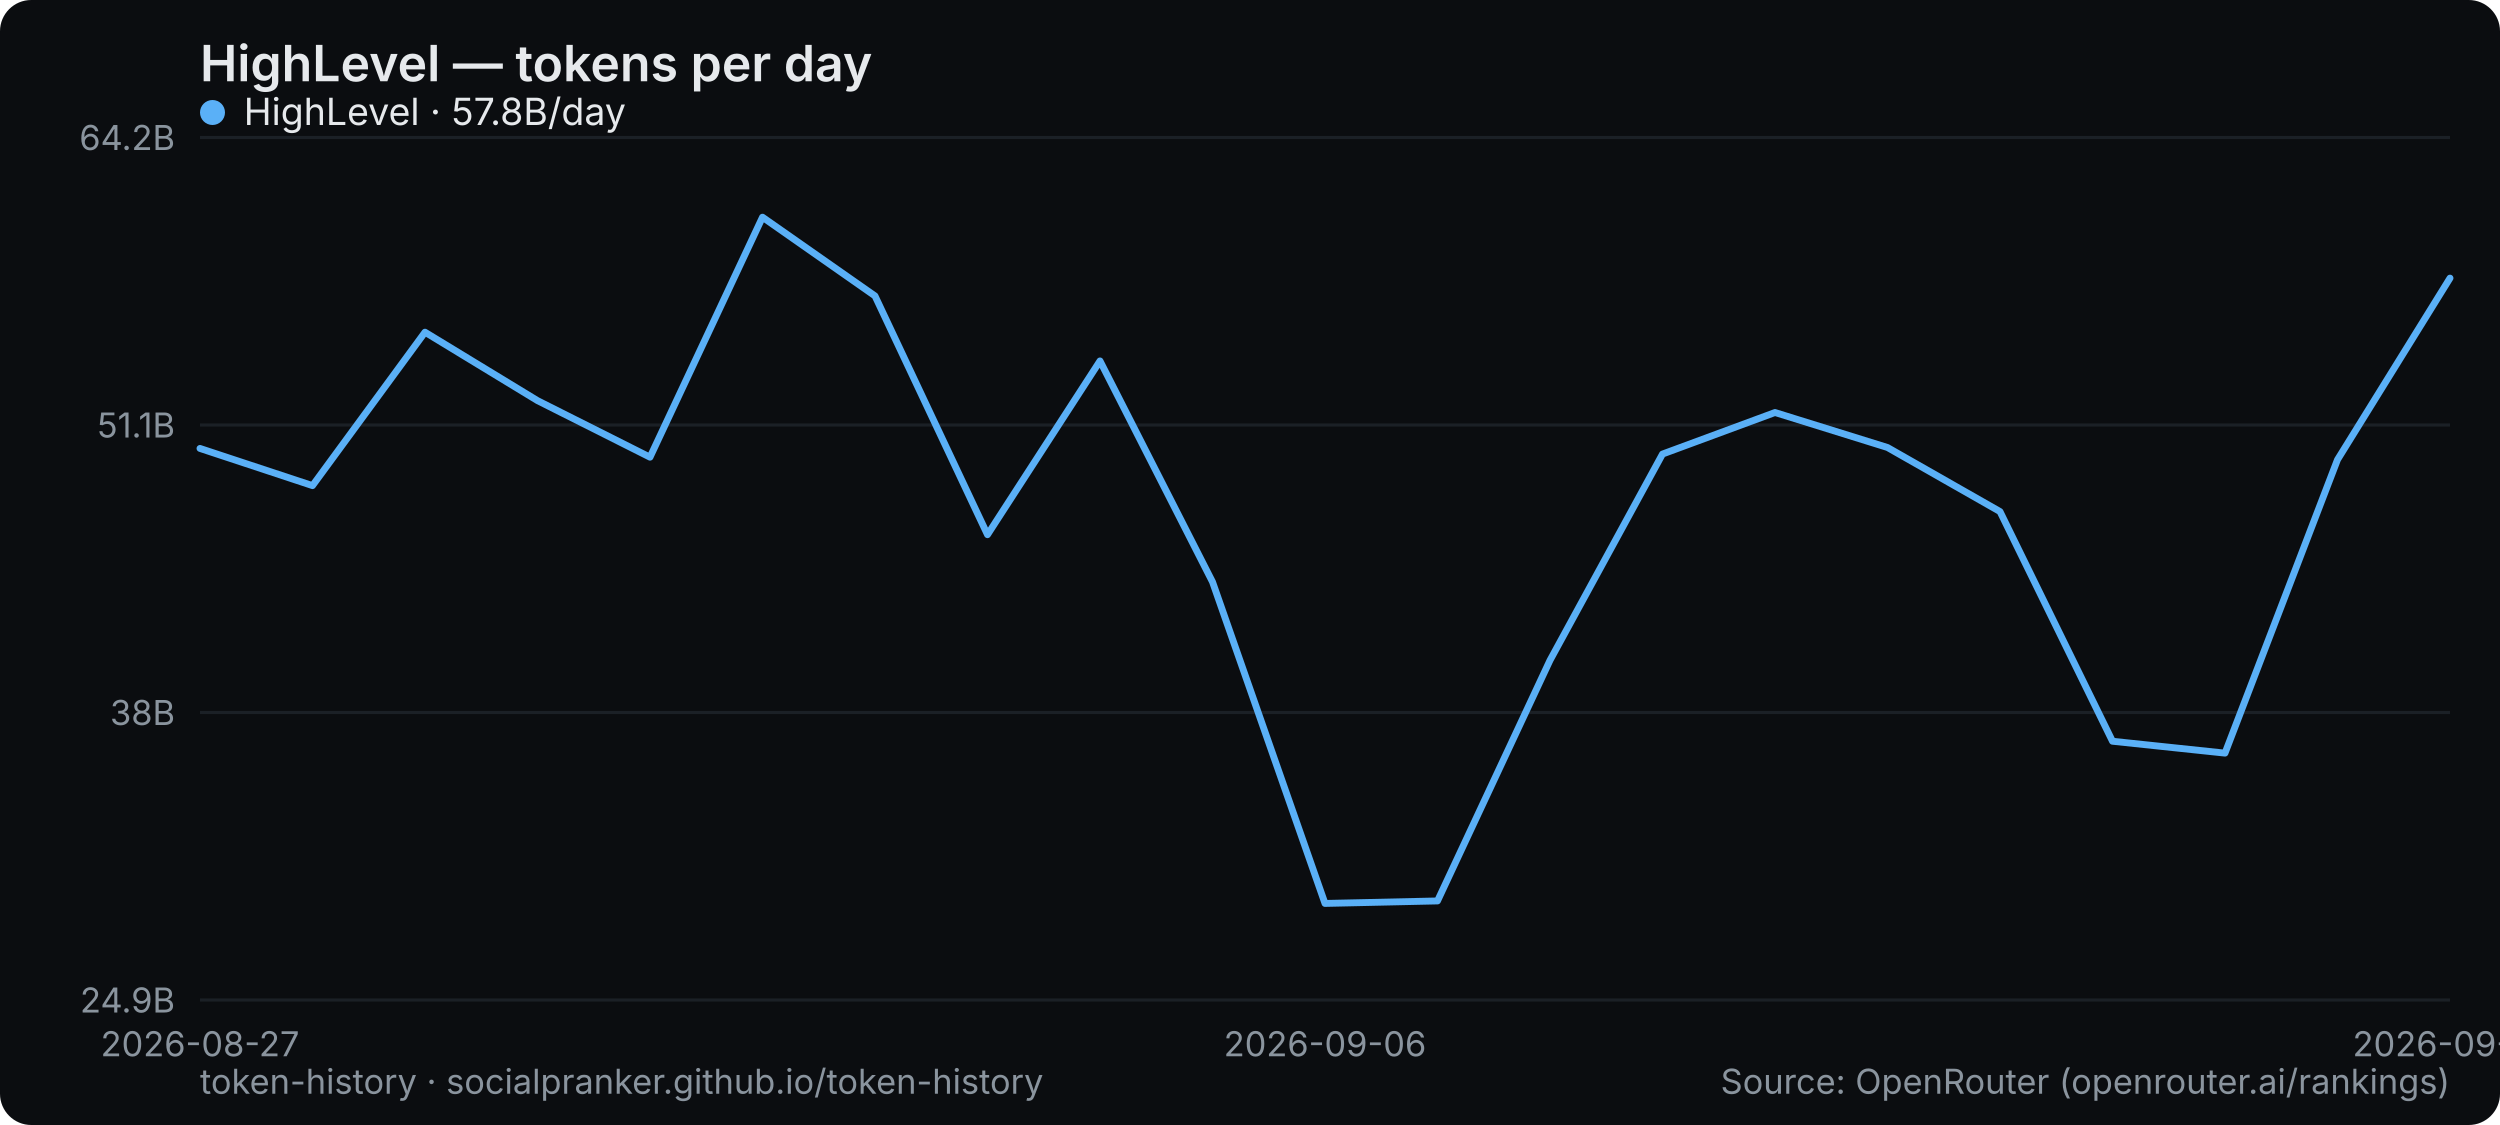
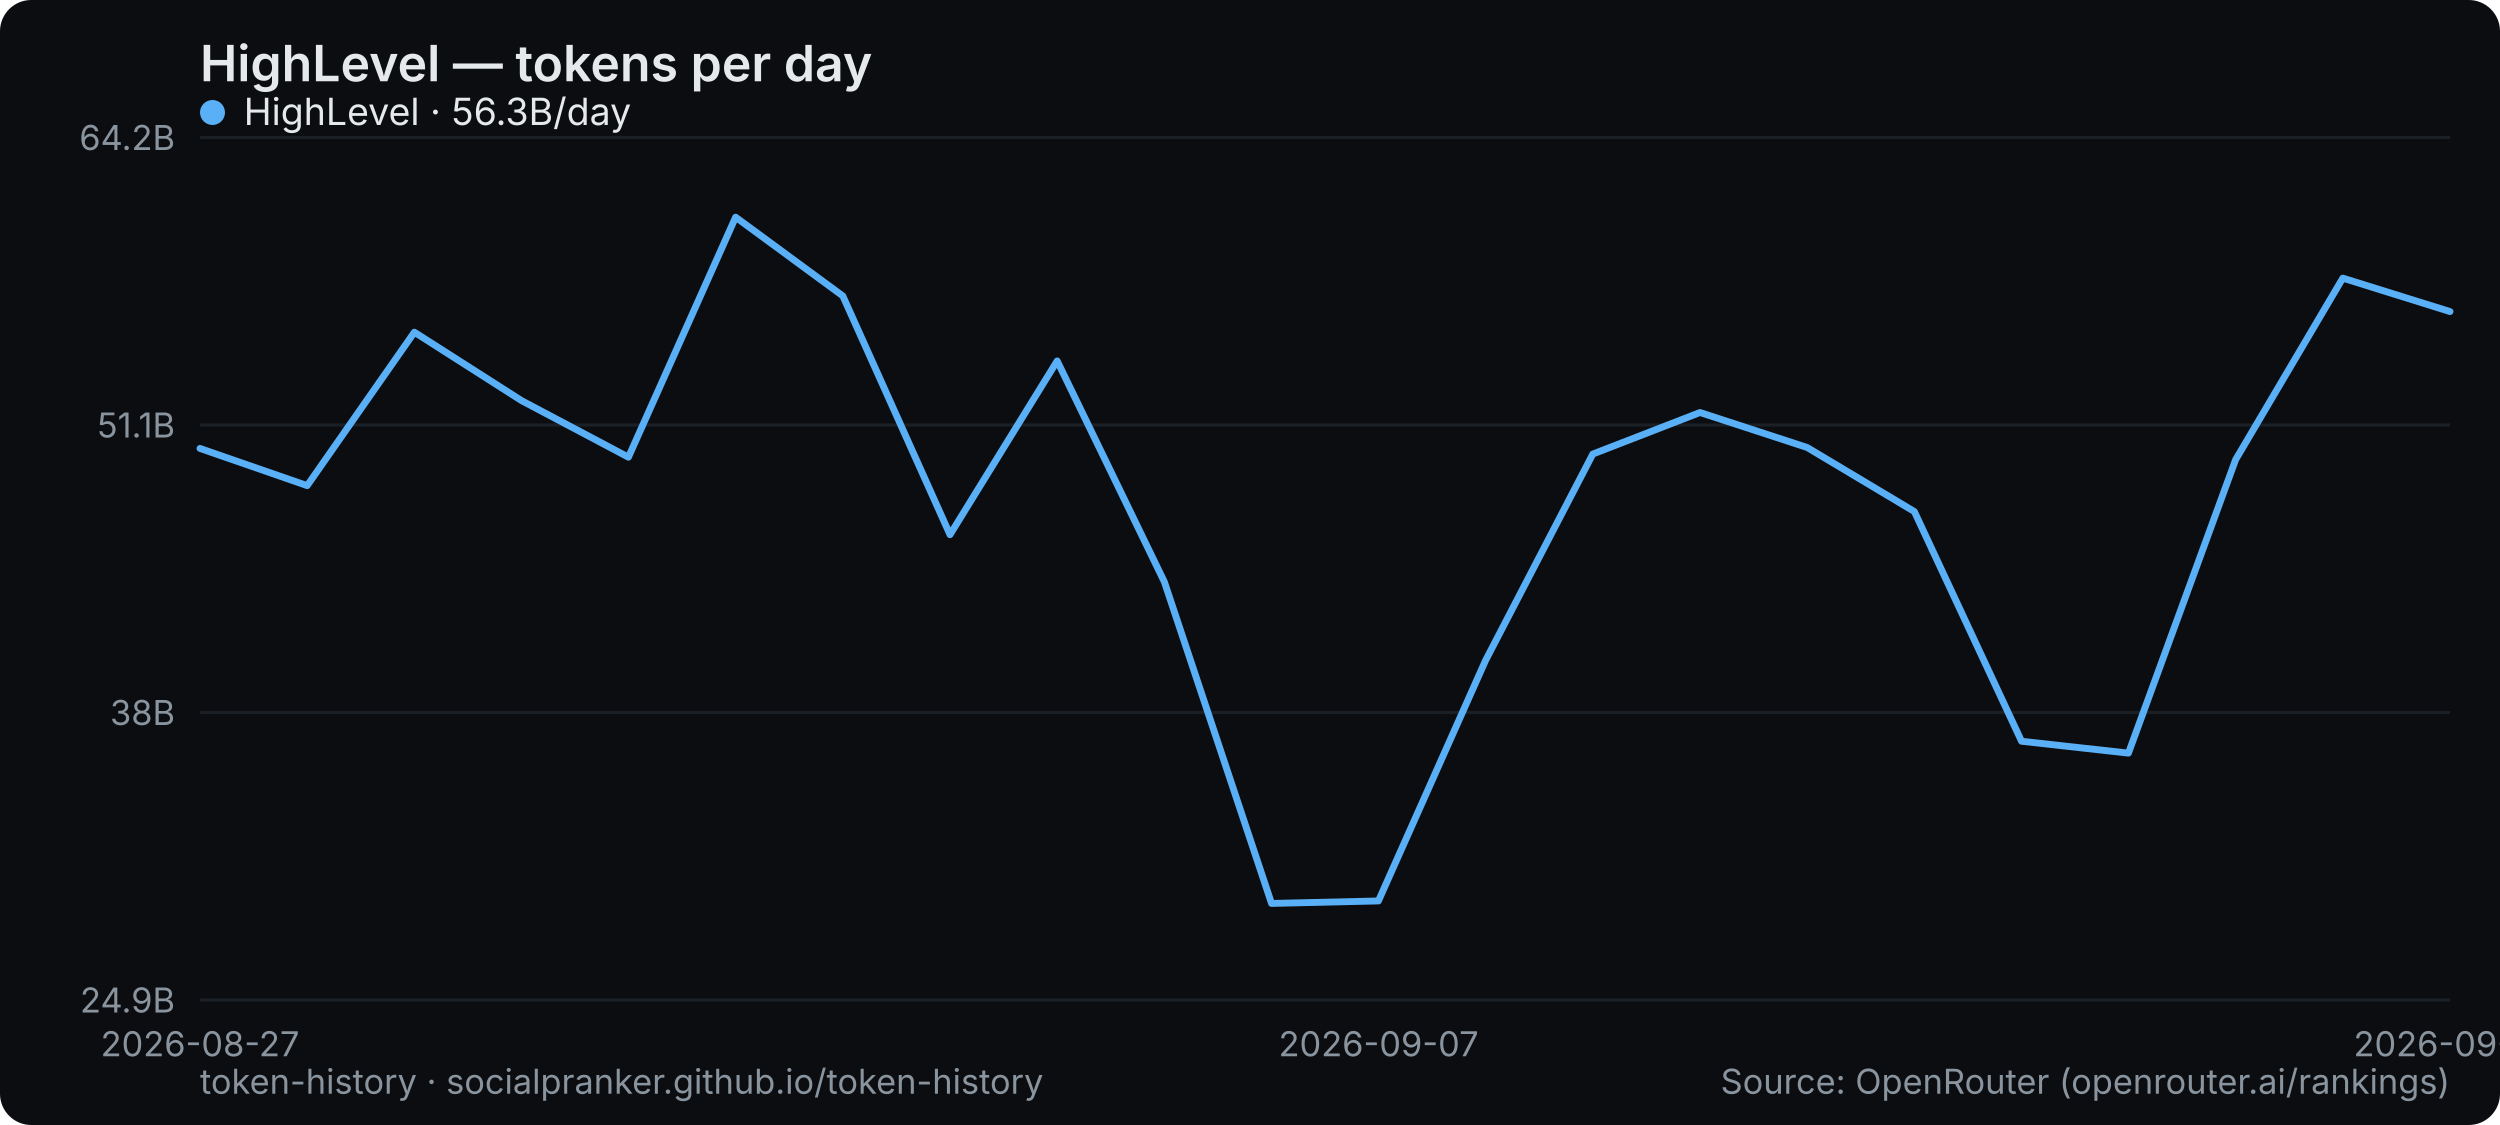
<svg xmlns="http://www.w3.org/2000/svg" width="800" height="360" viewBox="0 0 800 360" role="img" aria-label="HighLevel — tokens per day">
  <rect width="800" height="360" rx="10" fill="#0b0d10" />
  <text x="64" y="26" font-family="system-ui,-apple-system,Segoe UI,sans-serif" font-size="16" font-weight="600" fill="#e6e9ec">HighLevel — tokens per day</text>
  <line x1="64" y1="320" x2="784" y2="320" stroke="#1b2026" stroke-width="1" />
  <text x="56" y="324" text-anchor="end" font-family="system-ui,-apple-system,Segoe UI,sans-serif" font-size="11" fill="#8a949e">24.9B</text>
  <line x1="64" y1="228" x2="784" y2="228" stroke="#1b2026" stroke-width="1" />
  <text x="56" y="232" text-anchor="end" font-family="system-ui,-apple-system,Segoe UI,sans-serif" font-size="11" fill="#8a949e">38B</text>
  <line x1="64" y1="136" x2="784" y2="136" stroke="#1b2026" stroke-width="1" />
  <text x="56" y="140" text-anchor="end" font-family="system-ui,-apple-system,Segoe UI,sans-serif" font-size="11" fill="#8a949e">51.1B</text>
  <line x1="64" y1="44" x2="784" y2="44" stroke="#1b2026" stroke-width="1" />
  <text x="56" y="48" text-anchor="end" font-family="system-ui,-apple-system,Segoe UI,sans-serif" font-size="11" fill="#8a949e">64.2B</text>
  <text x="64" y="338" text-anchor="middle" font-family="system-ui,-apple-system,Segoe UI,sans-serif" font-size="11" fill="#8a949e">2026-08-27</text>
-   <text x="424" y="338" text-anchor="middle" font-family="system-ui,-apple-system,Segoe UI,sans-serif" font-size="11" fill="#8a949e">2026-09-06</text>
-   <text x="784" y="338" text-anchor="middle" font-family="system-ui,-apple-system,Segoe UI,sans-serif" font-size="11" fill="#8a949e">2026-09-16</text>
-   <polyline points="64.0,143.5 100.0,155.4 136.0,106.3 172.0,128.2 208.0,146.3 244.0,69.5 280.0,94.7 316.0,171.1 352.0,115.5 388.0,186.2 424.0,289.1 460.0,288.3 496.0,211.3 532.0,145.3 568.0,132.0 604.0,143.2 640.0,163.7 676.0,237.2 712.0,241.0 748.0,147.1 784.0,89.0" fill="none" stroke="#5ab0f7" stroke-width="2.2" stroke-linejoin="round" stroke-linecap="round" />
+   <text x="441.143" y="338" text-anchor="middle" font-family="system-ui,-apple-system,Segoe UI,sans-serif" font-size="11" fill="#8a949e">2026-09-07</text>
+   <text x="784" y="338" text-anchor="middle" font-family="system-ui,-apple-system,Segoe UI,sans-serif" font-size="11" fill="#8a949e">2026-09-17</text>
+   <polyline points="64.0,143.5 98.3,155.4 132.6,106.3 166.9,128.2 201.1,146.3 235.4,69.5 269.7,94.7 304.0,171.1 338.3,115.5 372.6,186.2 406.9,289.1 441.1,288.3 475.4,211.3 509.7,145.3 544.0,132.0 578.3,143.2 612.6,163.7 646.9,237.2 681.1,241.0 715.4,147.1 749.7,89.0 784.0,99.7" fill="none" stroke="#5ab0f7" stroke-width="2.2" stroke-linejoin="round" stroke-linecap="round" />
  <g font-family="system-ui,-apple-system,Segoe UI,sans-serif" font-size="12">
    <circle cx="68" cy="36" r="4" fill="#5ab0f7" />
-     <text x="78" y="40" fill="#e6e9ec">HighLevel · 57.8B/day</text>
+     <text x="78" y="40" fill="#e6e9ec">HighLevel · 56.3B/day</text>
  </g>
  <text x="64" y="350" font-family="system-ui,-apple-system,Segoe UI,sans-serif" font-size="11" fill="#8a949e">token-history · socialpranker.github.io/token-history</text>
  <text x="784" y="350" text-anchor="end" font-family="system-ui,-apple-system,Segoe UI,sans-serif" font-size="11" fill="#8a949e">Source: OpenRouter (openrouter.ai/rankings)</text>
</svg>
